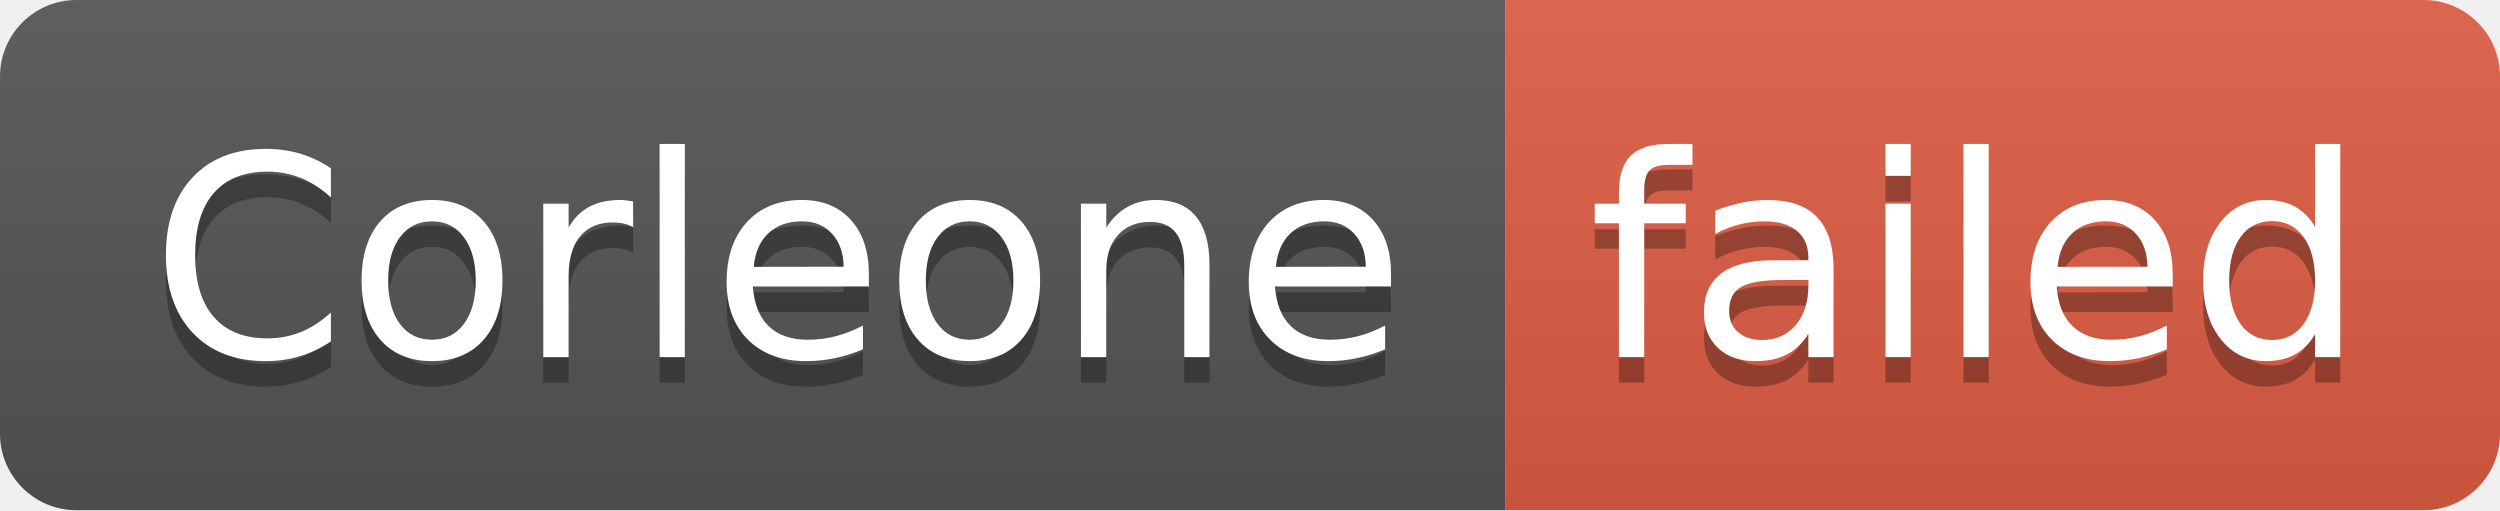
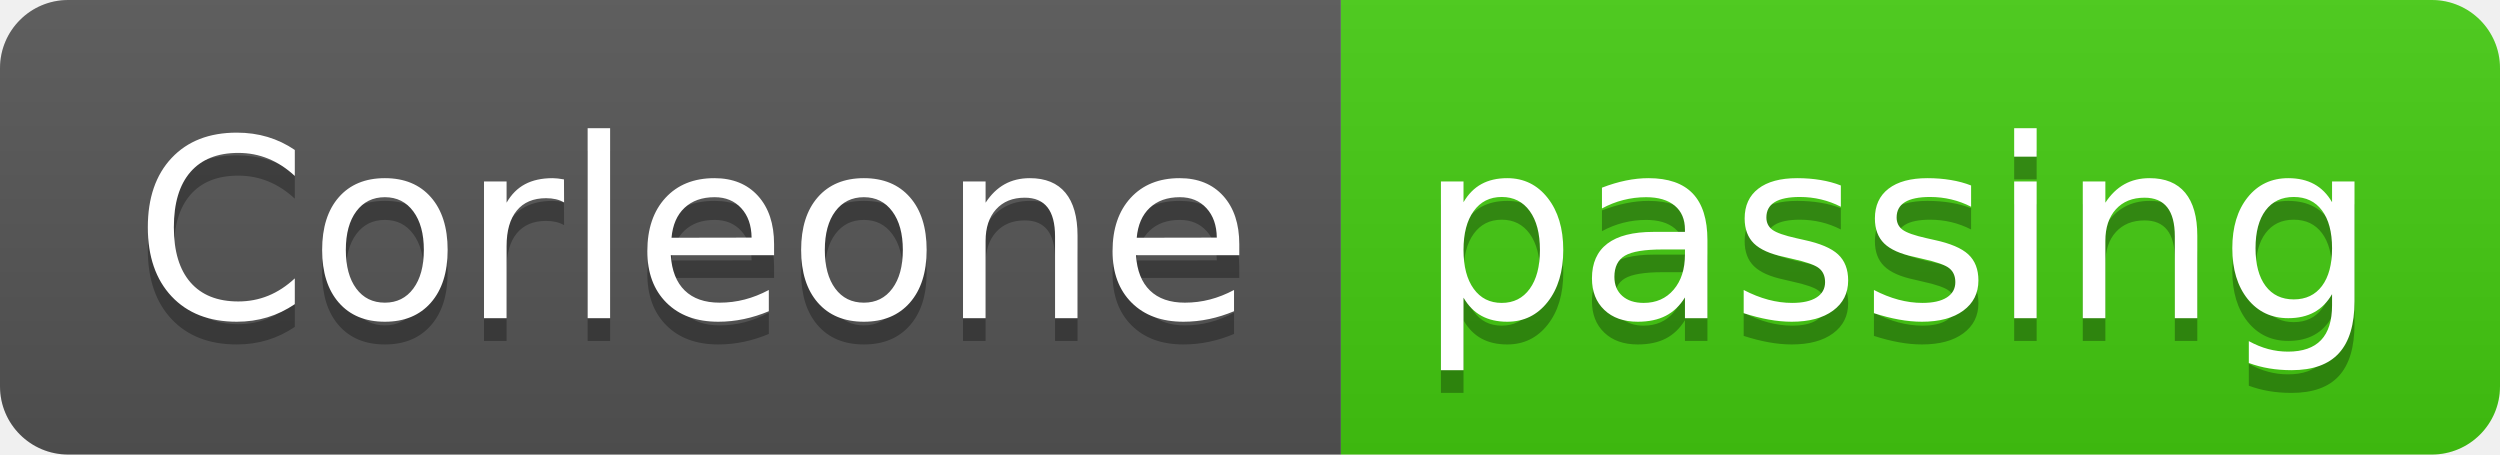
- <svg xmlns="http://www.w3.org/2000/svg" width="98" height="20" role="img" aria-label="Corleone: failed">
+ <svg xmlns="http://www.w3.org/2000/svg" width="110" height="20" role="img" aria-label="Corleone: passing">
  <linearGradient id="s" x2="0" y2="100%">
    <stop offset="0" stop-color="#bbb" stop-opacity=".1" />
    <stop offset="1" stop-opacity=".1" />
  </linearGradient>
  <clipPath id="r">
-     <rect width="98" height="20" rx="3" fill="#fff" />
+     <rect width="110" height="20" rx="3" fill="#fff" />
  </clipPath>
  <g clip-path="url(#r)">
    <rect width="59" height="20" fill="#555" />
-     <rect x="59" width="39" height="20" fill="#e05d44" />
-     <rect width="98" height="20" fill="url(#s)" />
+     <rect x="59" width="51" height="20" fill="#4c1" />
+     <rect width="110" height="20" fill="url(#s)" />
  </g>
  <g fill="#fff" text-anchor="middle" font-family="Verdana,Geneva,DejaVu Sans,sans-serif" text-rendering="geometricPrecision" font-size="110">
    <text aria-hidden="true" x="305" y="150" fill="#010101" fill-opacity=".3" transform="scale(.1)" textLength="490">Corleone</text>
    <text x="305" y="140" transform="scale(.1)" fill="#fff" textLength="490">Corleone</text>
-     <text aria-hidden="true" x="775" y="150" fill="#010101" fill-opacity=".3" transform="scale(.1)" textLength="290">failed</text>
-     <text x="775" y="140" transform="scale(.1)" fill="#fff" textLength="290">failed</text>
+     <text aria-hidden="true" x="835" y="150" fill="#010101" fill-opacity=".3" transform="scale(.1)" textLength="410">passing</text>
+     <text x="835" y="140" transform="scale(.1)" fill="#fff" textLength="410">passing</text>
  </g>
</svg>
